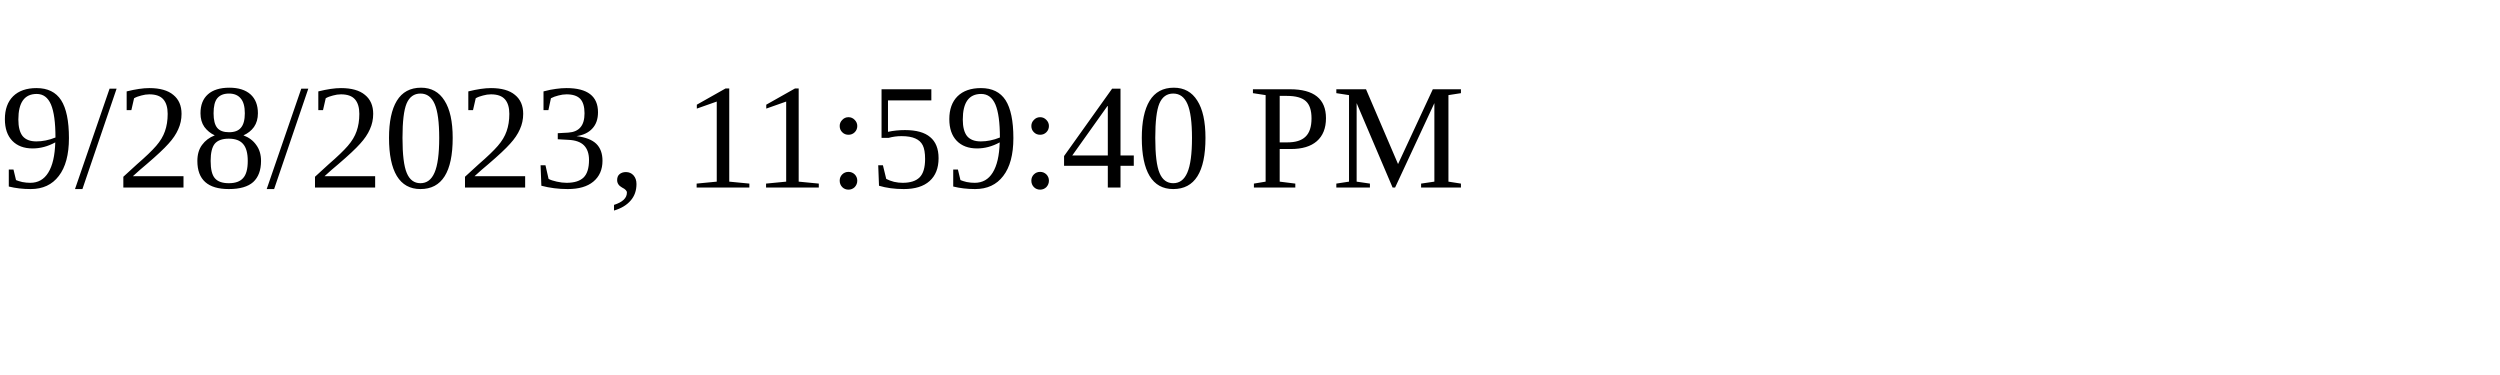
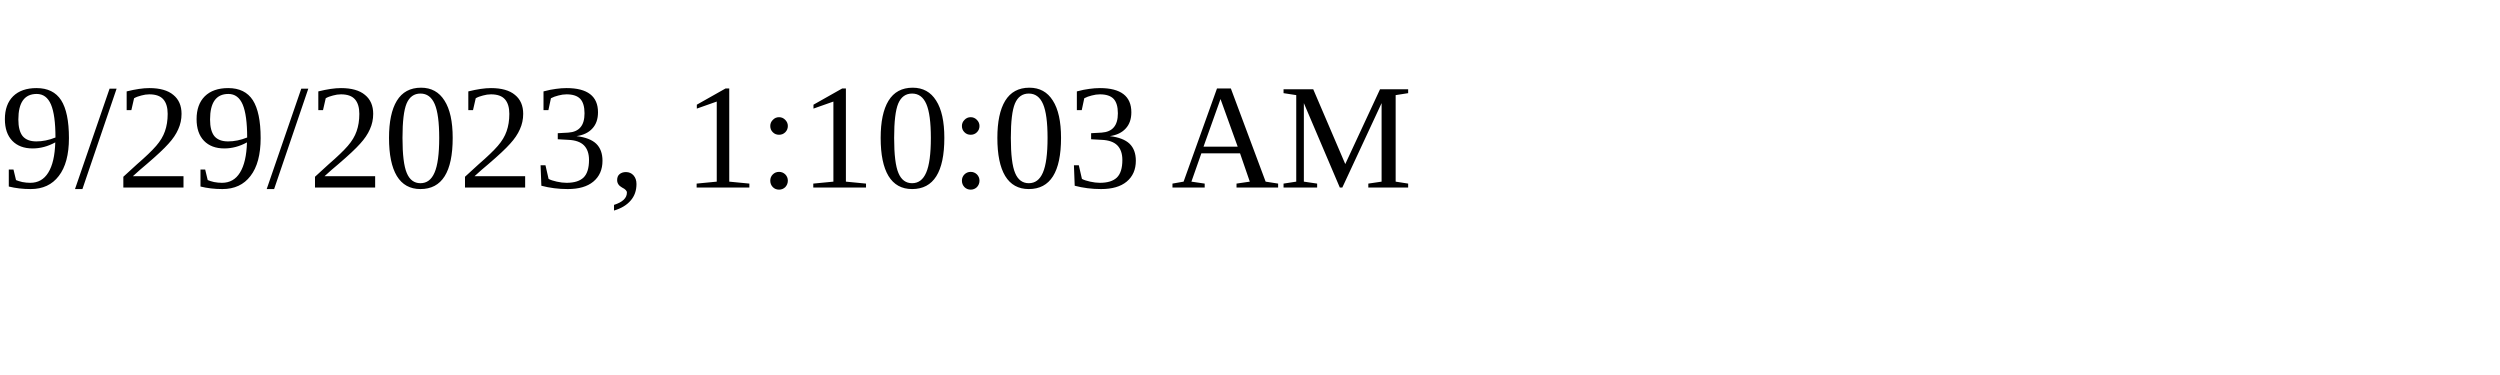
<svg xmlns="http://www.w3.org/2000/svg" height="30" width="200">
-   <text x="0" y="15">9/28/2023, 11:59:40 PM</text>
+   <text x="0" y="15">9/29/2023, 1:10:03 AM</text>
</svg>
